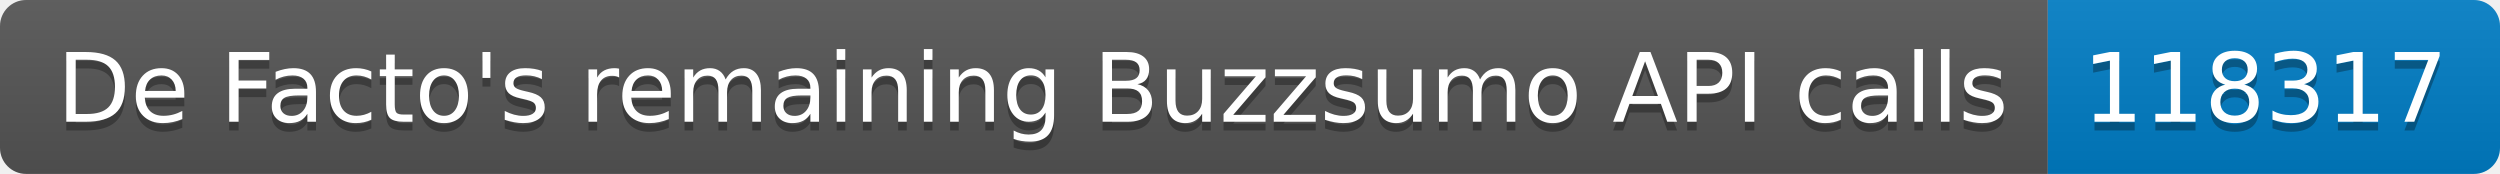
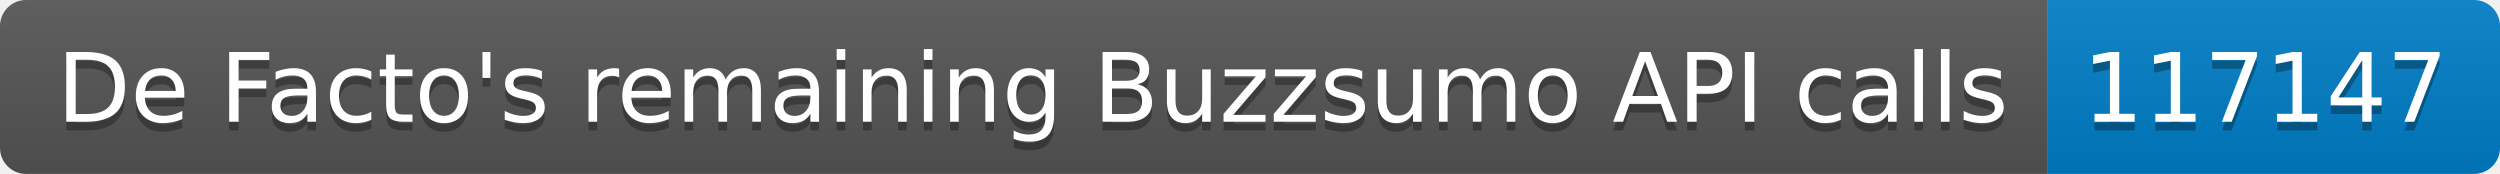
<svg xmlns="http://www.w3.org/2000/svg" width="287.5" height="20">
  <linearGradient id="smooth" x2="0" y2="100%">
    <stop offset="0" stop-color="#bbb" stop-opacity=".1" />
    <stop offset="1" stop-opacity=".1" />
  </linearGradient>
  <clipPath id="round">
    <rect width="287.5" height="20" rx="3" fill="#fff" />
  </clipPath>
  <g clip-path="url(#round)">
    <rect width="235.5" height="20" fill="#555" />
    <rect x="235.5" width="52.0" height="20" fill="#007ec6" />
    <rect width="287.5" height="20" fill="url(#smooth)" />
  </g>
  <g fill="#fff" text-anchor="middle" font-family="DejaVu Sans,Verdana,Geneva,sans-serif" font-size="110">
    <text x="1187.5" y="150" fill="#010101" fill-opacity=".3" transform="scale(0.1)" textLength="2255.0" lengthAdjust="spacing">De Facto's remaining Buzzsumo API calls</text>
    <text x="1187.5" y="140" transform="scale(0.1)" textLength="2255.0" lengthAdjust="spacing">De Facto's remaining Buzzsumo API calls</text>
-     <text x="2605.0" y="150" fill="#010101" fill-opacity=".3" transform="scale(0.1)" textLength="420.0" lengthAdjust="spacing">118317</text>
-     <text x="2605.0" y="140" transform="scale(0.1)" textLength="420.0" lengthAdjust="spacing">118317</text>
+     <text x="2605.0" y="150" fill="#010101" fill-opacity=".3" transform="scale(0.1)" textLength="420.0" lengthAdjust="spacing">117147</text>
+     <text x="2605.0" y="140" transform="scale(0.1)" textLength="420.0" lengthAdjust="spacing">117147</text>
  </g>
</svg>
